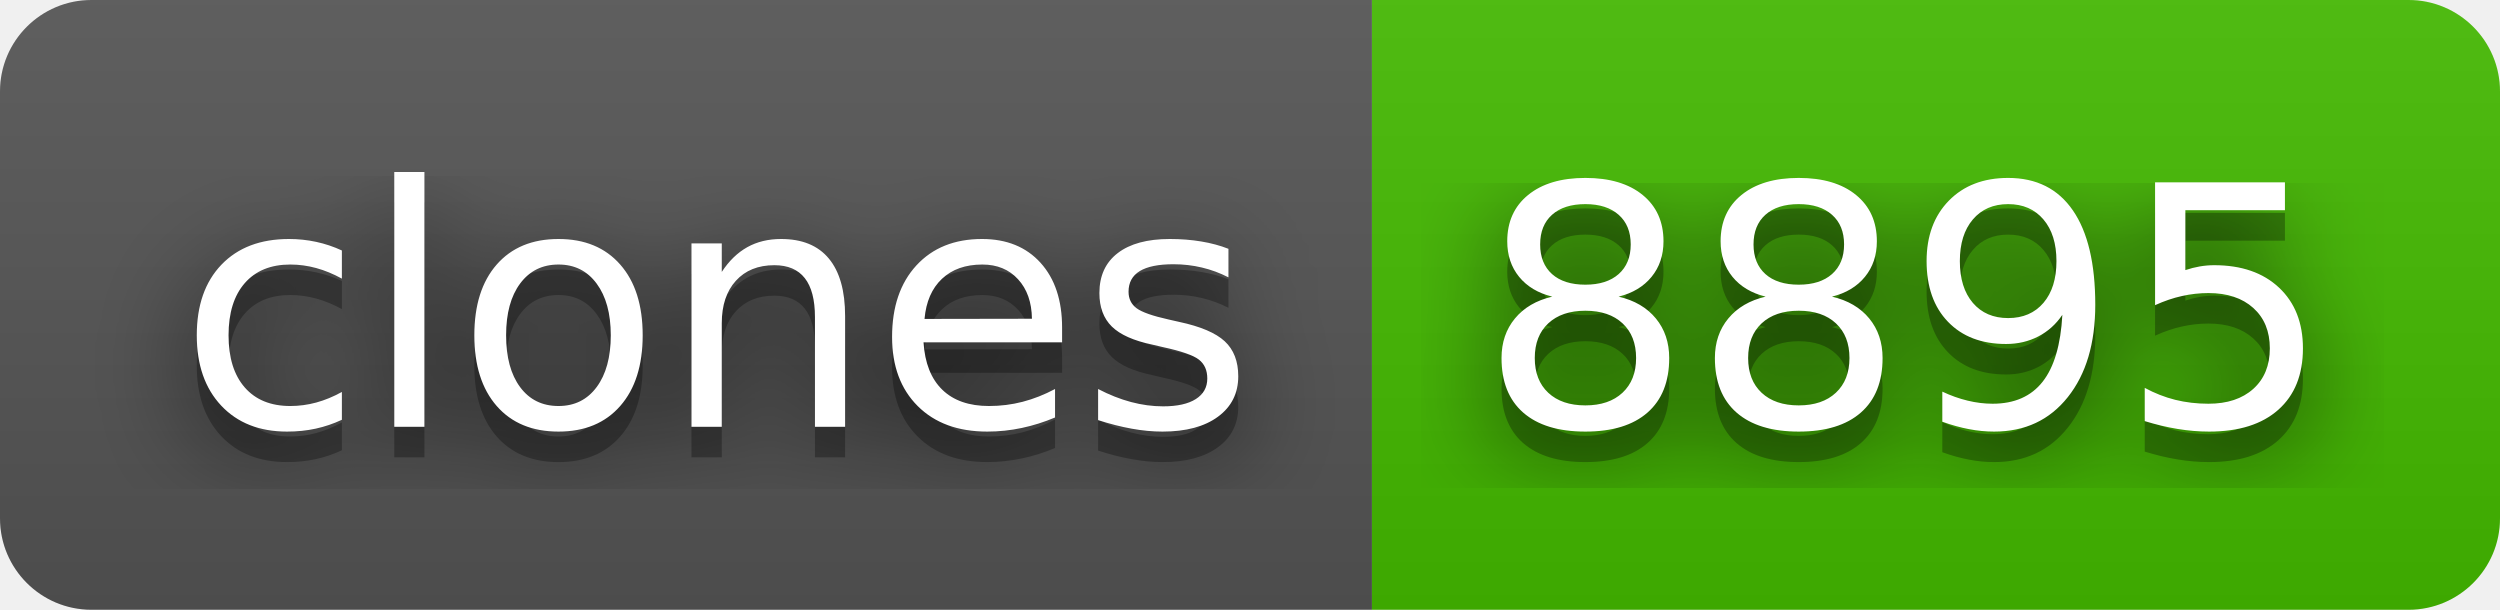
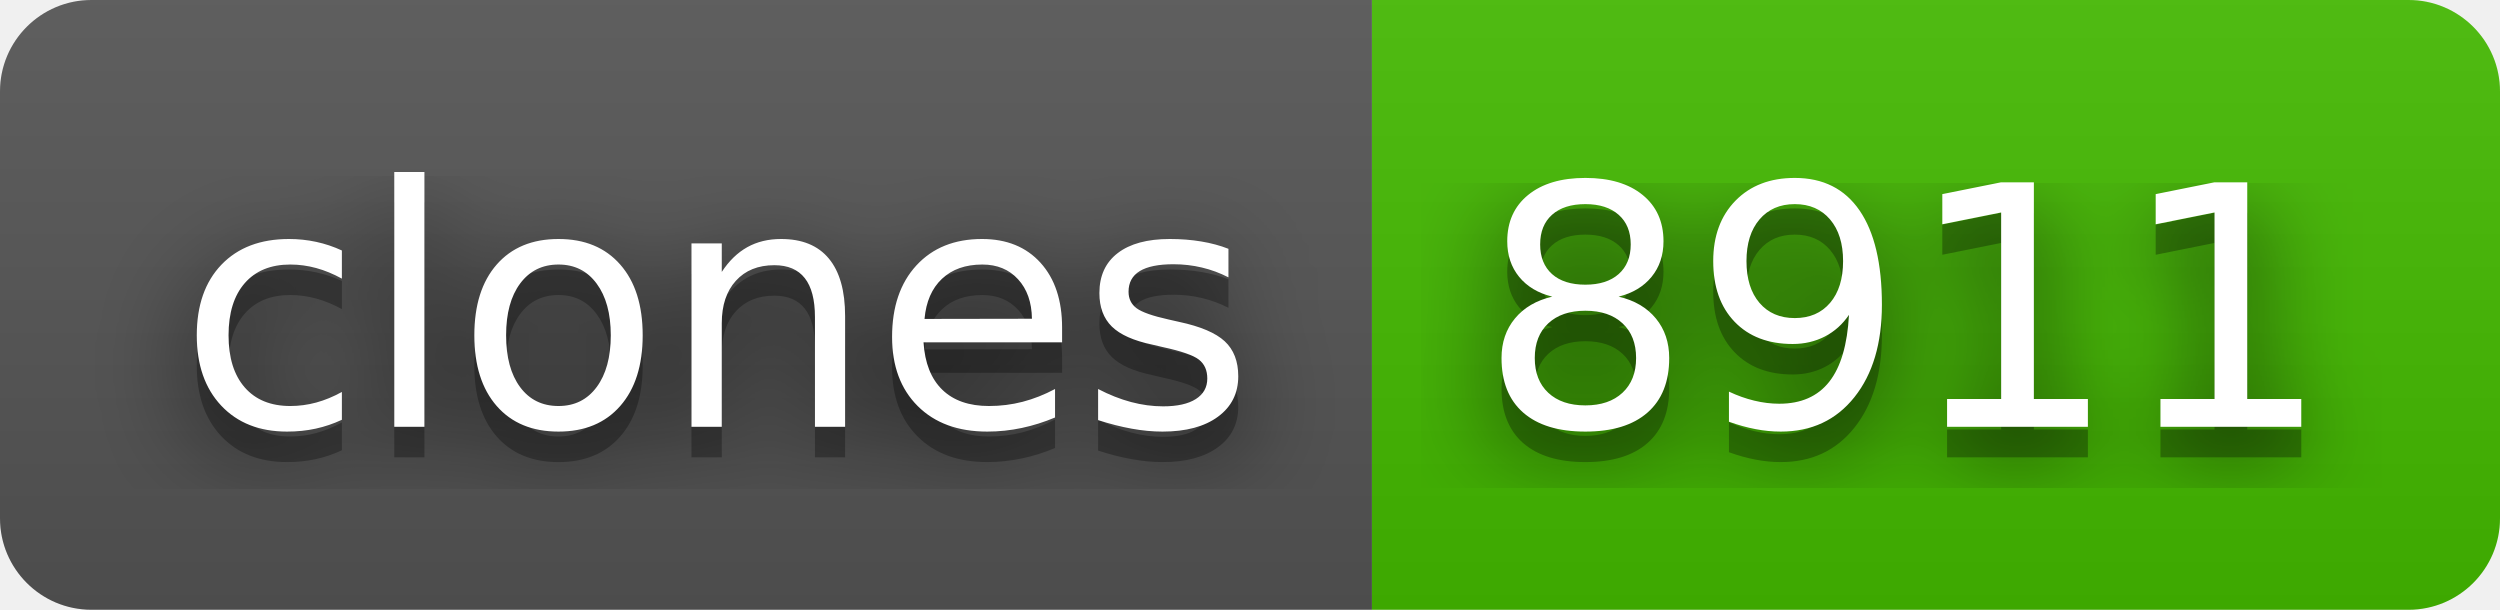
- <svg xmlns="http://www.w3.org/2000/svg" width="82" height="20" role="img" aria-label="clones: 8895">
+ <svg xmlns="http://www.w3.org/2000/svg" width="82" height="20" role="img" aria-label="clones: 8911">
  <filter id="blur">
    <feGaussianBlur stdDeviation="16" />
  </filter>
  <linearGradient id="s" x2="0" y2="100%">
    <stop offset="0" stop-color="#bbb" stop-opacity=".1" />
    <stop offset="1" stop-opacity=".1" />
  </linearGradient>
  <clipPath id="r">
    <rect width="82" height="20" rx="3" />
  </clipPath>
  <g clip-path="url(#r)">
    <rect width="45" height="20" fill="#555" />
    <rect x="45" width="37" height="20" fill="#4b0" />
    <rect width="82" height="20" fill="url(#s)" />
  </g>
  <g fill="#fff" text-anchor="middle" font-family="Verdana,Geneva,DejaVu Sans,sans-serif" text-rendering="geometricPrecision" font-size="110">
    <g transform="scale(.1)">
      <g aria-hidden="true" fill="#010101">
        <text x="235" y="150" fill-opacity=".8" filter="url(#blur)" textLength="350">clones</text>
        <text x="235" y="150" fill-opacity=".3" textLength="350">clones</text>
      </g>
      <text x="235" y="140" textLength="350">clones</text>
    </g>
    <g transform="scale(.1)">
      <g aria-hidden="true" fill="#010101">
-         <text x="625" y="150" fill-opacity=".8" filter="url(#blur)" textLength="270">8895</text>
-         <text x="625" y="150" fill-opacity=".3" textLength="270">8895</text>
+         <text x="625" y="150" fill-opacity=".8" filter="url(#blur)" textLength="270">8911</text>
+         <text x="625" y="150" fill-opacity=".3" textLength="270">8911</text>
      </g>
-       <text x="625" y="140" textLength="270">8895</text>
+       <text x="625" y="140" textLength="270">8911</text>
    </g>
  </g>
</svg>
